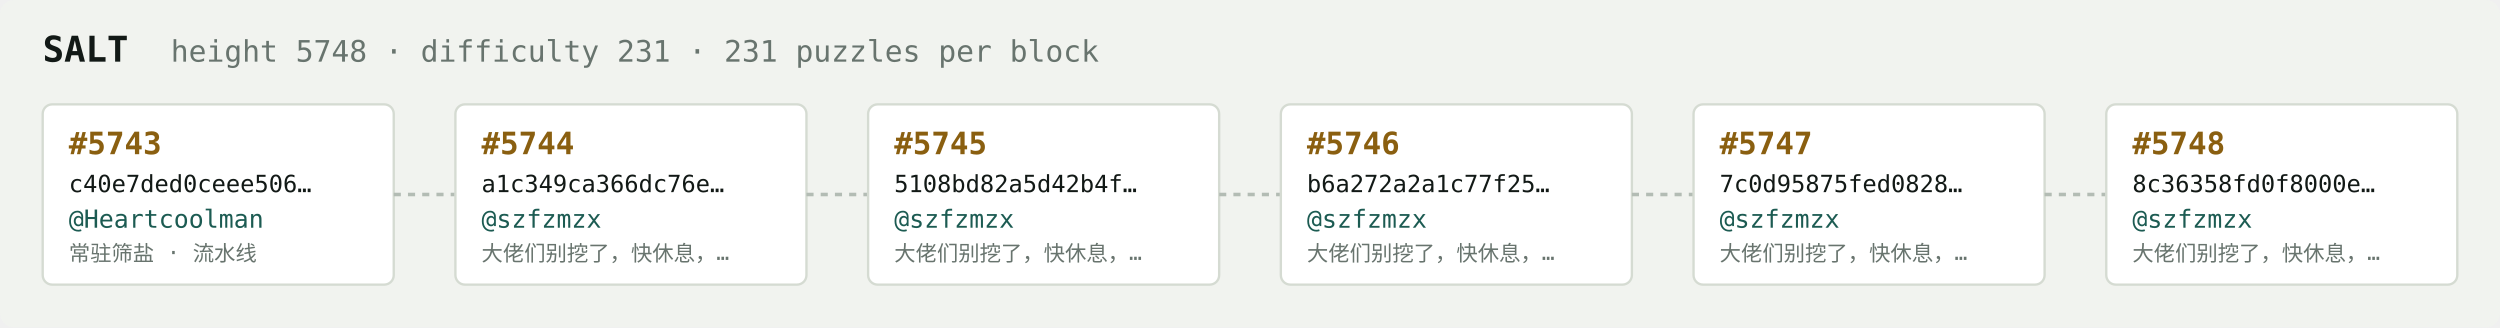
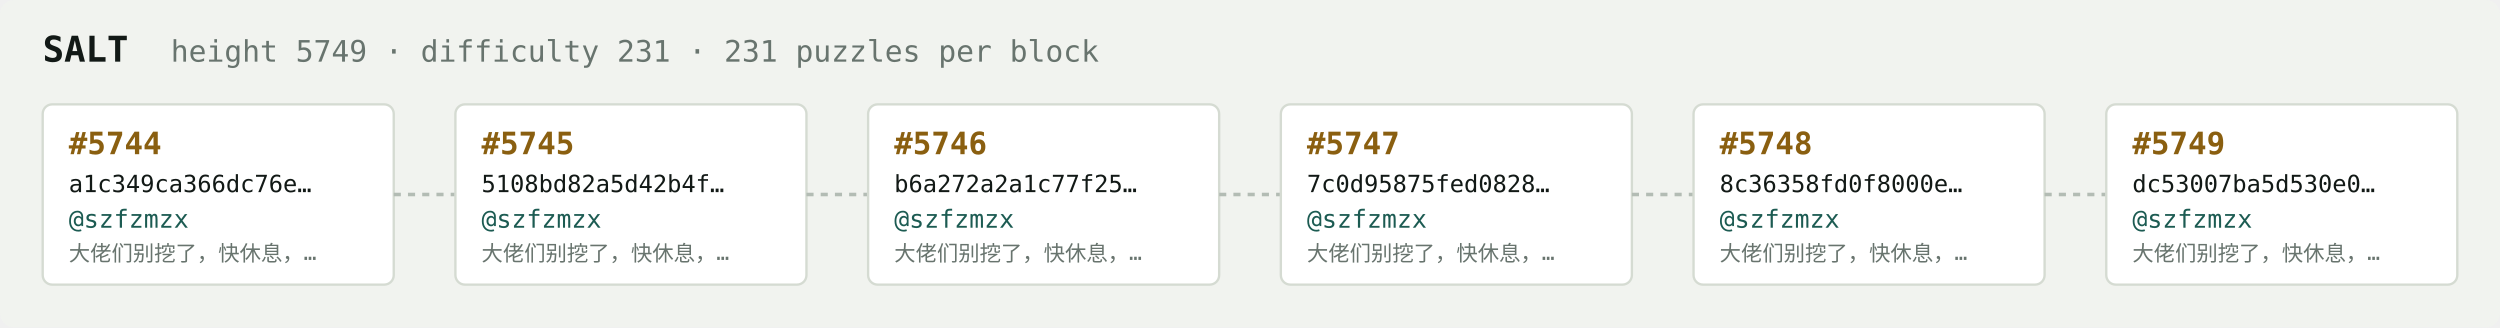
<svg xmlns="http://www.w3.org/2000/svg" width="1054" height="138" viewBox="0 0 1054 138" font-family="ui-monospace,SFMono-Regular,Menlo,monospace">
  <rect fill="#f1f3ef" width="1054" height="138" rx="6" />
  <text x="18" y="26" fill="#121916" font-size="15" font-weight="700">SALT</text>
-   <text x="72" y="26" fill="#68746e" font-size="12.5">height 5748 · difficulty 231 · 231 puzzles per block</text>
+   <text x="72" y="26" fill="#68746e" font-size="12.5">height 5749 · difficulty 231 · 231 puzzles per block</text>
  <rect x="18" y="44" width="148" height="76" rx="4" fill="#ffffff" stroke="#d5dbd2" stroke-width="1" />
-   <text x="29" y="65" fill="#8a5f10" font-size="13" font-weight="700">#5743</text>
-   <text x="29" y="81" fill="#121916" font-size="10">c40e7ded0ceee506…</text>
-   <text x="29" y="96" fill="#1c5b52" font-size="10.5">@Heartcoolman</text>
-   <text x="29" y="110" fill="#68746e" font-size="9">常驻筛盐 · 流水线</text>
+   <text x="29" y="65" fill="#8a5f10" font-size="13" font-weight="700">#5744</text>
+   <text x="29" y="81" fill="#121916" font-size="10">a1c349ca366dc76e…</text>
+   <text x="29" y="96" fill="#1c5b52" font-size="10.5">@szfzmzx</text>
+   <text x="29" y="110" fill="#68746e" font-size="9">大佬们别挖了，快休息，…</text>
  <line x1="166" y1="82.0" x2="192" y2="82.0" stroke="#b3bcb4" stroke-width="1.5" stroke-dasharray="3 3" />
  <rect x="192" y="44" width="148" height="76" rx="4" fill="#ffffff" stroke="#d5dbd2" stroke-width="1" />
-   <text x="203" y="65" fill="#8a5f10" font-size="13" font-weight="700">#5744</text>
-   <text x="203" y="81" fill="#121916" font-size="10">a1c349ca366dc76e…</text>
+   <text x="203" y="65" fill="#8a5f10" font-size="13" font-weight="700">#5745</text>
+   <text x="203" y="81" fill="#121916" font-size="10">5108bd82a5d42b4f…</text>
  <text x="203" y="96" fill="#1c5b52" font-size="10.5">@szfzmzx</text>
  <text x="203" y="110" fill="#68746e" font-size="9">大佬们别挖了，快休息，…</text>
  <line x1="340" y1="82.0" x2="366" y2="82.0" stroke="#b3bcb4" stroke-width="1.5" stroke-dasharray="3 3" />
  <rect x="366" y="44" width="148" height="76" rx="4" fill="#ffffff" stroke="#d5dbd2" stroke-width="1" />
-   <text x="377" y="65" fill="#8a5f10" font-size="13" font-weight="700">#5745</text>
-   <text x="377" y="81" fill="#121916" font-size="10">5108bd82a5d42b4f…</text>
+   <text x="377" y="65" fill="#8a5f10" font-size="13" font-weight="700">#5746</text>
+   <text x="377" y="81" fill="#121916" font-size="10">b6a272a2a1c77f25…</text>
  <text x="377" y="96" fill="#1c5b52" font-size="10.5">@szfzmzx</text>
  <text x="377" y="110" fill="#68746e" font-size="9">大佬们别挖了，快休息，…</text>
  <line x1="514" y1="82.0" x2="540" y2="82.0" stroke="#b3bcb4" stroke-width="1.5" stroke-dasharray="3 3" />
  <rect x="540" y="44" width="148" height="76" rx="4" fill="#ffffff" stroke="#d5dbd2" stroke-width="1" />
-   <text x="551" y="65" fill="#8a5f10" font-size="13" font-weight="700">#5746</text>
-   <text x="551" y="81" fill="#121916" font-size="10">b6a272a2a1c77f25…</text>
+   <text x="551" y="65" fill="#8a5f10" font-size="13" font-weight="700">#5747</text>
+   <text x="551" y="81" fill="#121916" font-size="10">7c0d95875fed0828…</text>
  <text x="551" y="96" fill="#1c5b52" font-size="10.5">@szfzmzx</text>
  <text x="551" y="110" fill="#68746e" font-size="9">大佬们别挖了，快休息，…</text>
  <line x1="688" y1="82.0" x2="714" y2="82.0" stroke="#b3bcb4" stroke-width="1.5" stroke-dasharray="3 3" />
  <rect x="714" y="44" width="148" height="76" rx="4" fill="#ffffff" stroke="#d5dbd2" stroke-width="1" />
-   <text x="725" y="65" fill="#8a5f10" font-size="13" font-weight="700">#5747</text>
-   <text x="725" y="81" fill="#121916" font-size="10">7c0d95875fed0828…</text>
+   <text x="725" y="65" fill="#8a5f10" font-size="13" font-weight="700">#5748</text>
+   <text x="725" y="81" fill="#121916" font-size="10">8c36358fd0f8000e…</text>
  <text x="725" y="96" fill="#1c5b52" font-size="10.5">@szfzmzx</text>
  <text x="725" y="110" fill="#68746e" font-size="9">大佬们别挖了，快休息，…</text>
  <line x1="862" y1="82.0" x2="888" y2="82.0" stroke="#b3bcb4" stroke-width="1.5" stroke-dasharray="3 3" />
  <rect x="888" y="44" width="148" height="76" rx="4" fill="#ffffff" stroke="#d5dbd2" stroke-width="1" />
-   <text x="899" y="65" fill="#8a5f10" font-size="13" font-weight="700">#5748</text>
-   <text x="899" y="81" fill="#121916" font-size="10">8c36358fd0f8000e…</text>
+   <text x="899" y="65" fill="#8a5f10" font-size="13" font-weight="700">#5749</text>
+   <text x="899" y="81" fill="#121916" font-size="10">dc53007ba5d530e0…</text>
  <text x="899" y="96" fill="#1c5b52" font-size="10.5">@szfzmzx</text>
  <text x="899" y="110" fill="#68746e" font-size="9">大佬们别挖了，快休息，…</text>
</svg>
